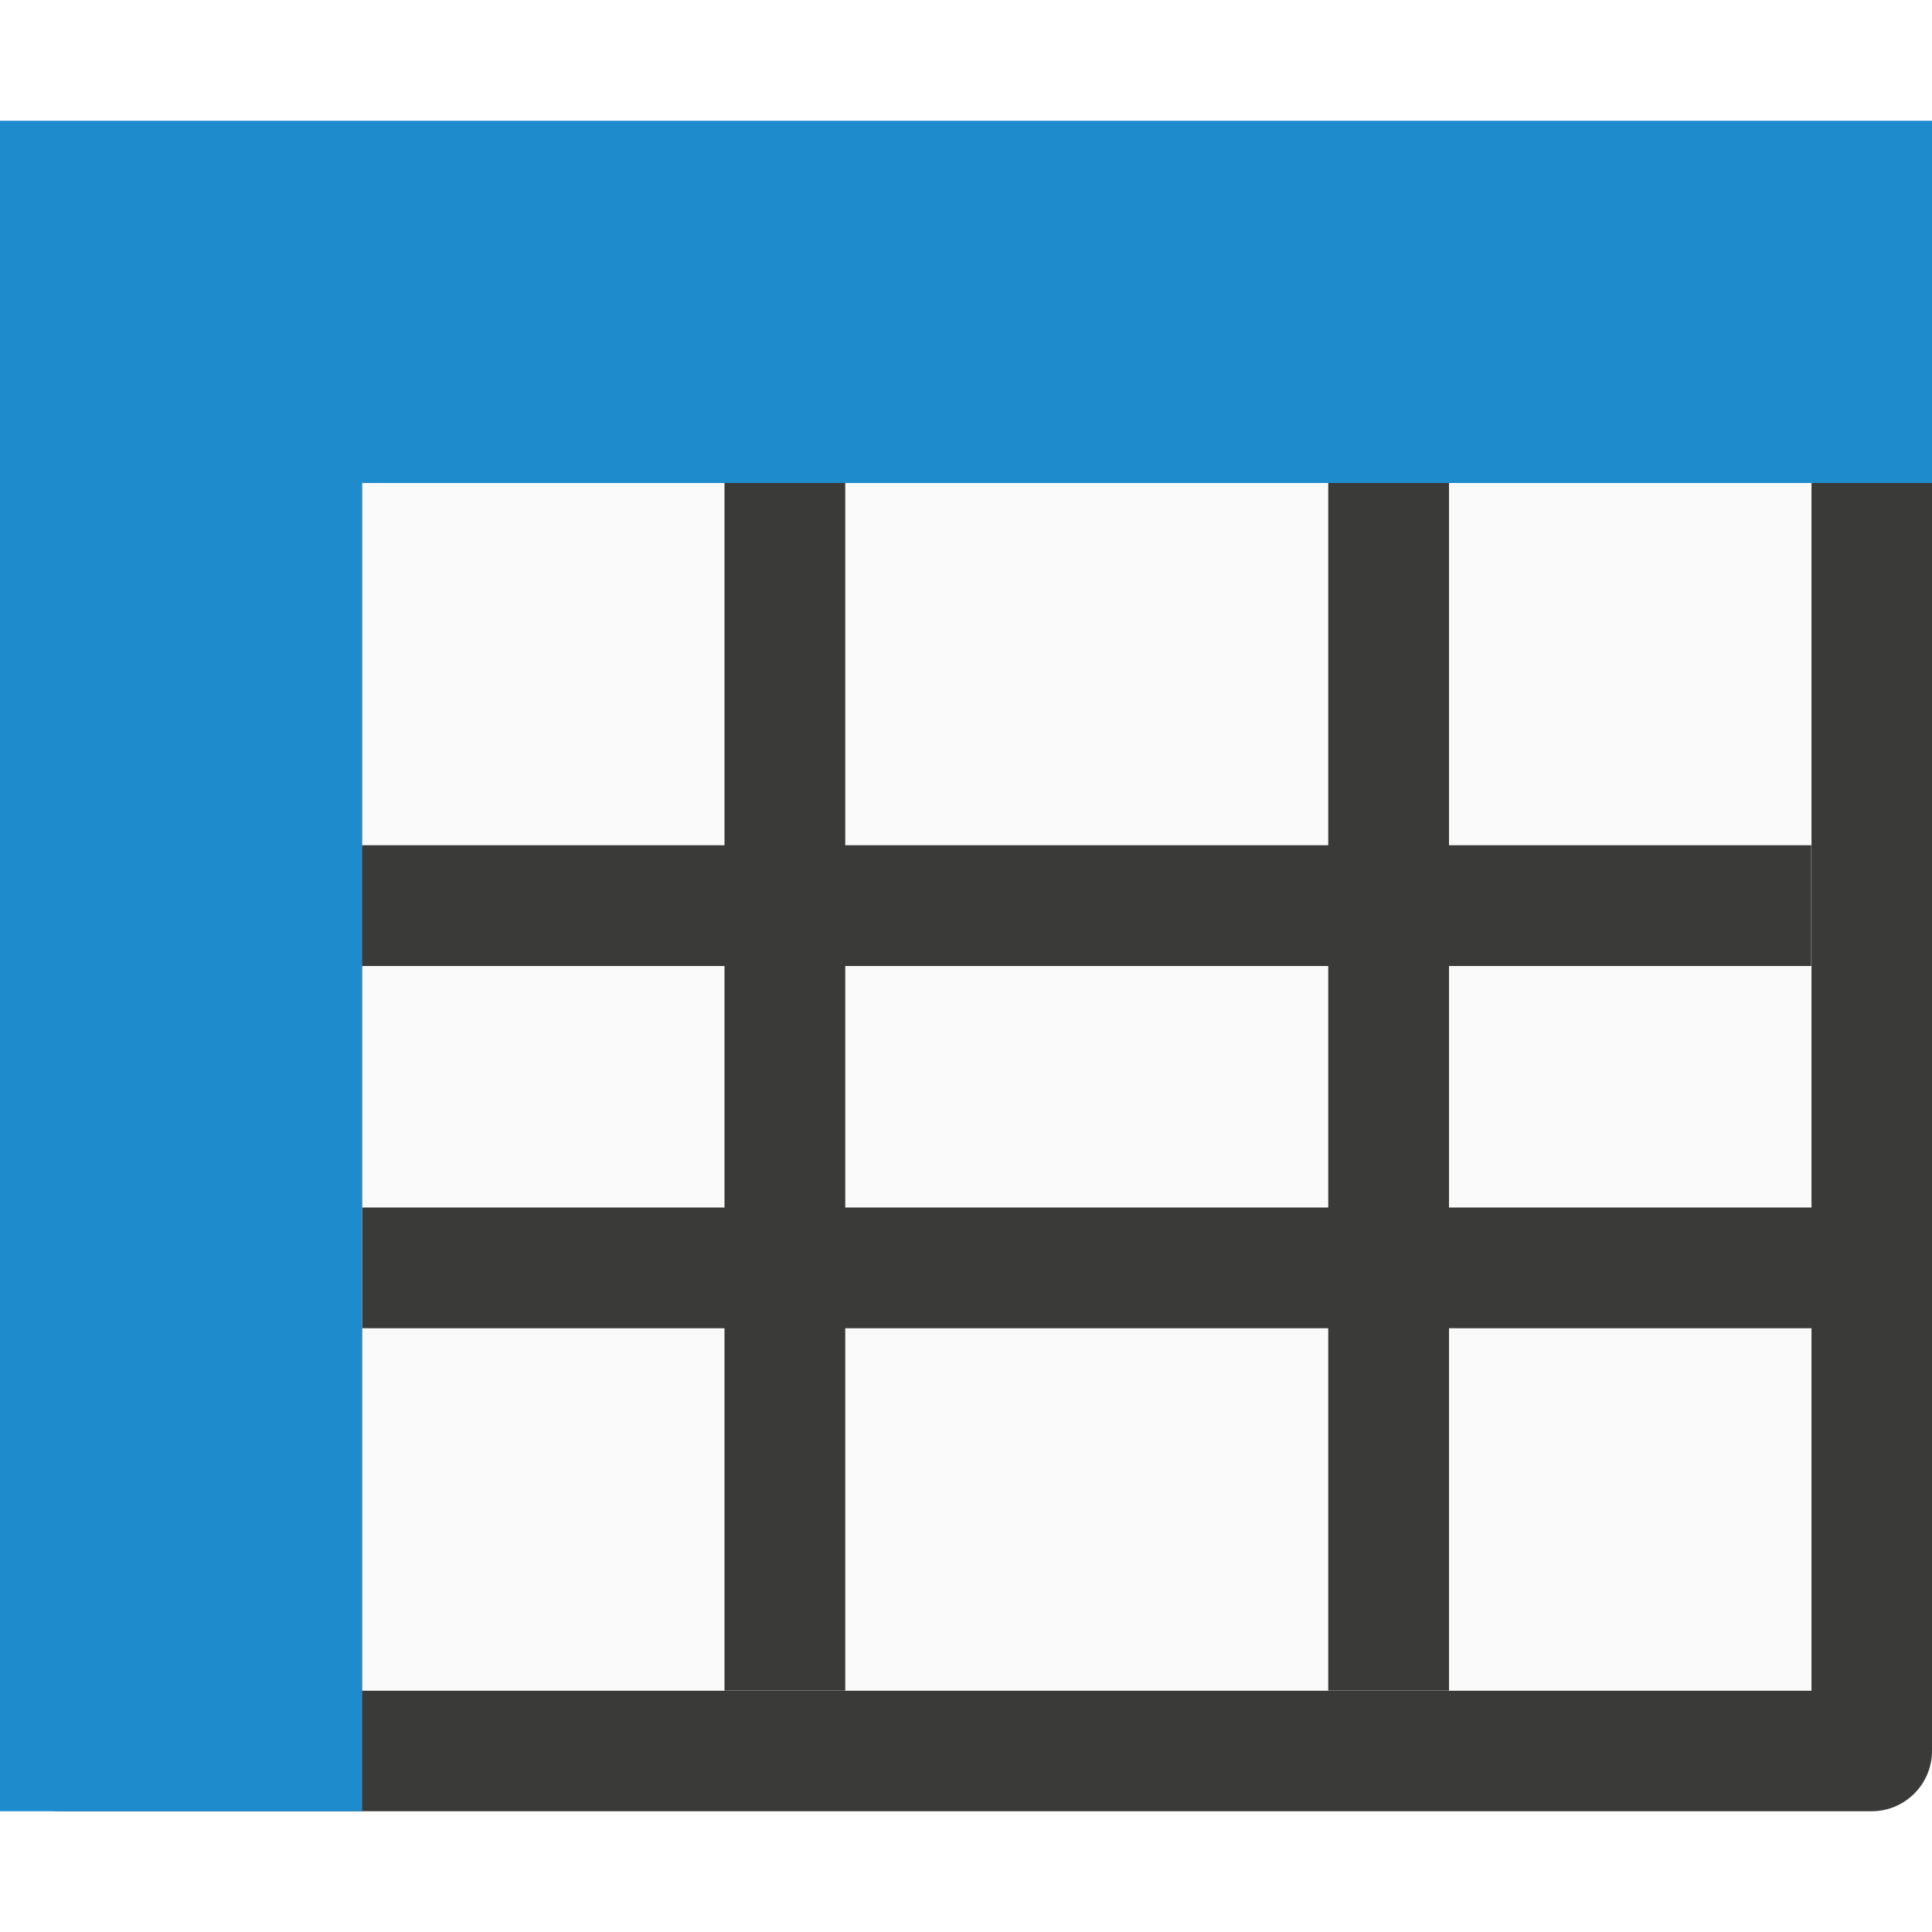
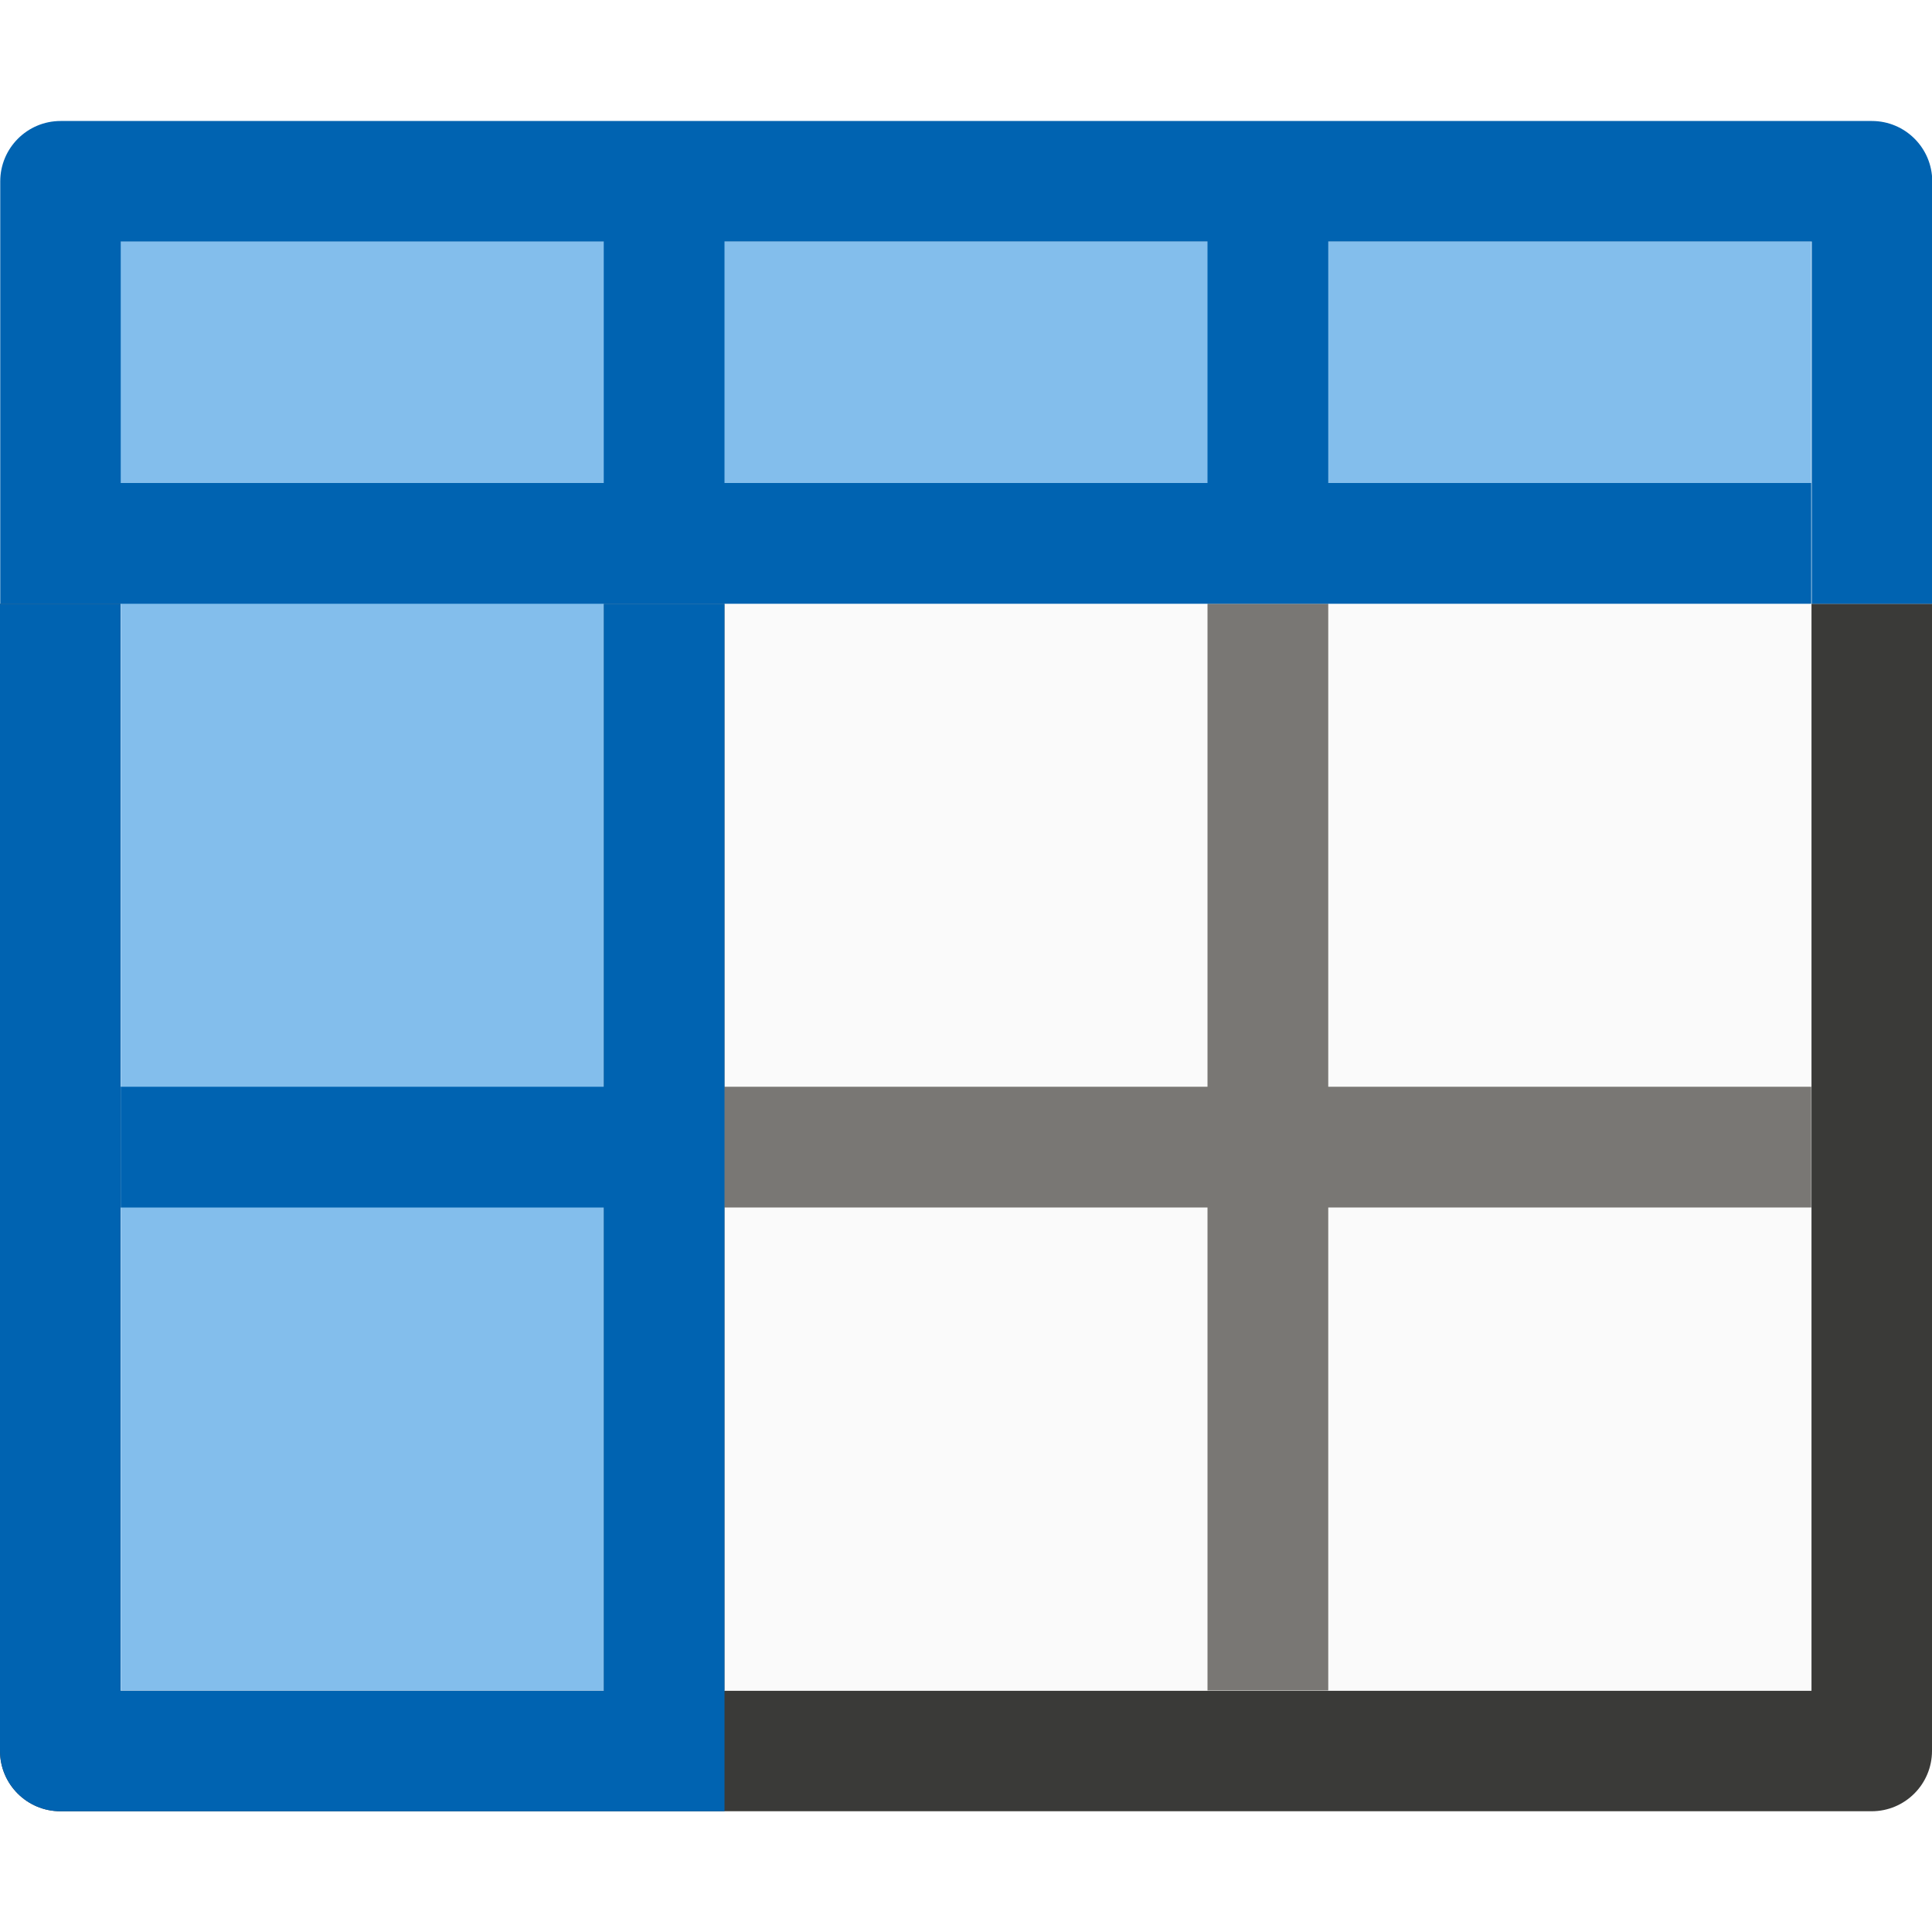
<svg xmlns="http://www.w3.org/2000/svg" viewBox="0 0 16 16">
-   <path d="m1 3h14v11h-14z" fill="#fafafa" />
-   <path d="m0 3v11.5c-0.0.276.224.5.5.5h15c.276 0.0.5-.224.5-.5v-11.5h-.998v7h-3.002v-2h3v-1h-3v-4h-1v4h-4v-4h-1v4h-5v1h5v2h-3v1h3v3h1v-3h4v3h1v-3h3.002v3.002h-14.004v-11.002zm7 5h4v2h-4z" fill="#3a3a38" />
-   <path d="m0 1v3 11h3v-11h13v-3z" fill="#1e8bcd" />
+ /&amp;amp;amp;amp;gt;<path d="m0 5v9.5c-0.0.276.224.5.5.5h15c.276 0.0.5-.224.5-.5v-9.5h-.998v9.002h-14.004v-9.002z" fill="#3a3a38" />
+   <path d="m1 5h14v9h-14z" fill="#fafafa" />
+   <path d="m1 2h14v2h-14z" fill="#83beec" stroke-width=".661" />
+   <path d="m5 5v4h-4v1h4v4h1v-4h4v4h1v-4h4v-1h-4v-4h-1v4h-4v-4z" fill="#797774" />
+   <path d="m1 2h4v12h-4z" fill="#83beec" />
+   <g fill="#0063b1">
+     <path d="m.502 1.002c-.276-0-.5.224-.5.5v3.498h.998 14v-1h-4v-2h4.004v3h.998v-3.498c0-.276-.224-.5-.5-.5zm.498.998h4v2h-4zm5 0h4v2h-4z" />
+     <path d="m0 5v9.5c-0.0.276.224.5.5.5h4.5 1v-10h-1v4h-4v1h4v4.002h-4.002v-9.002z" />
+   </g>
</svg>
